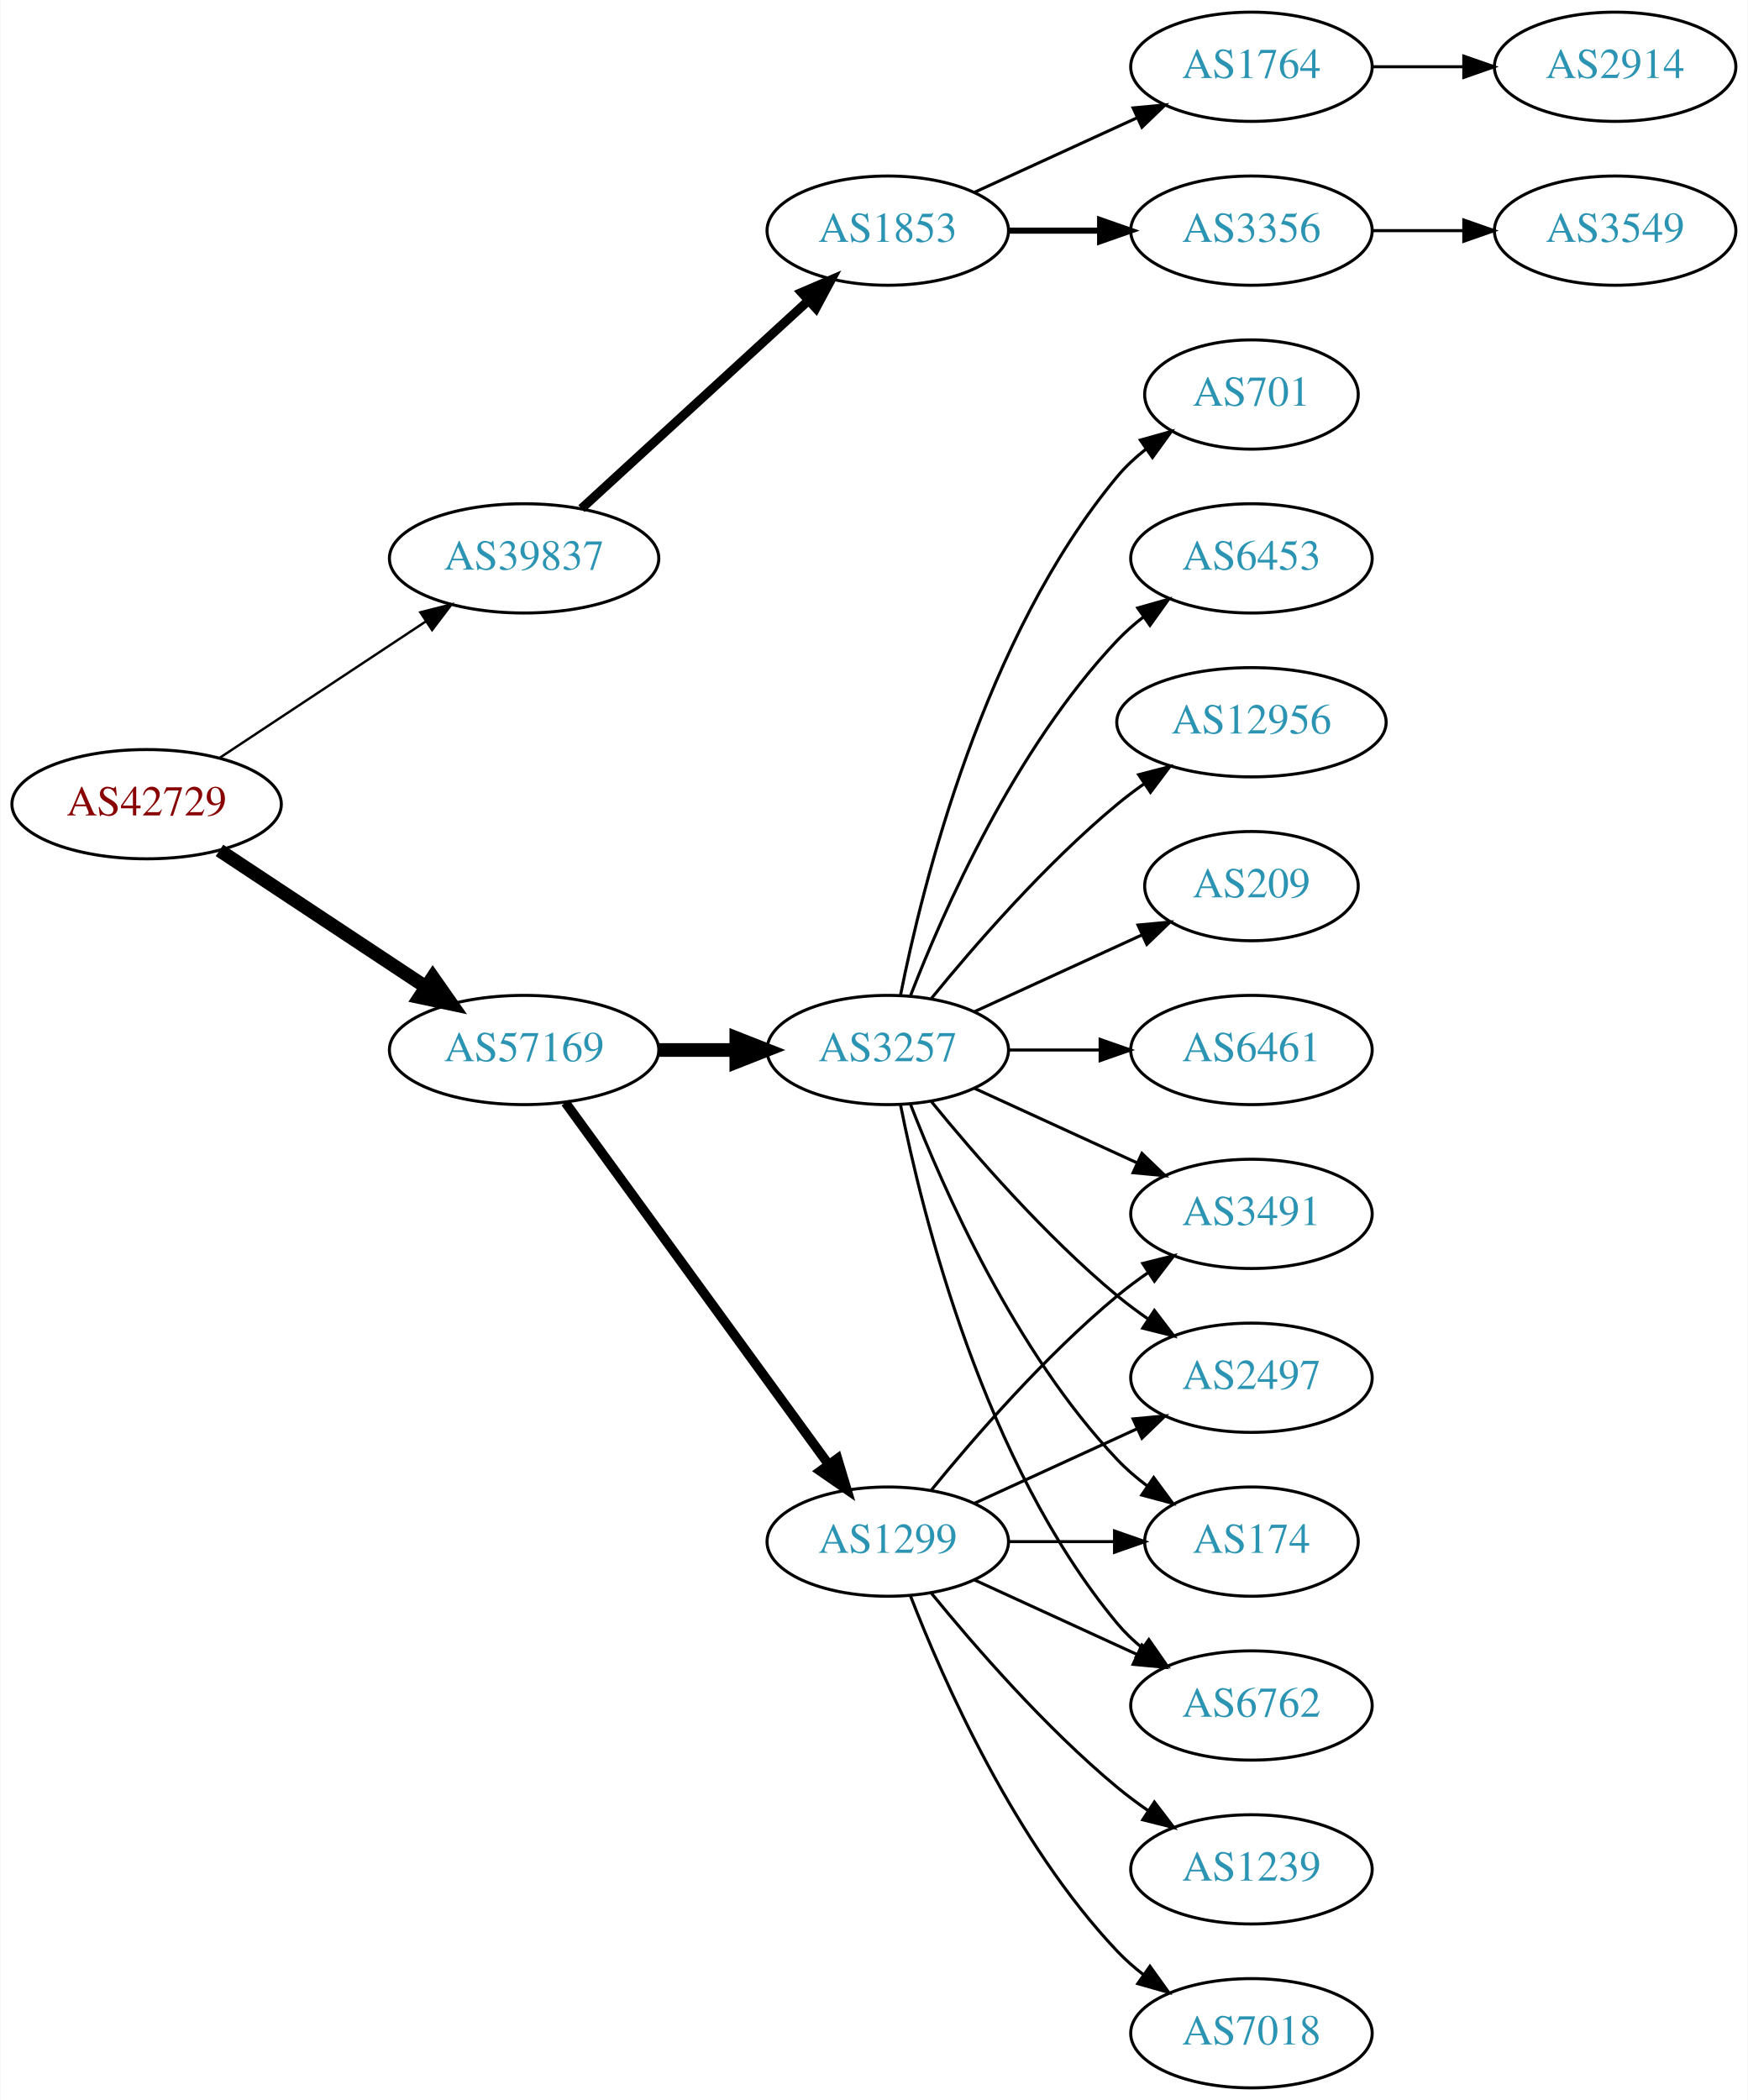
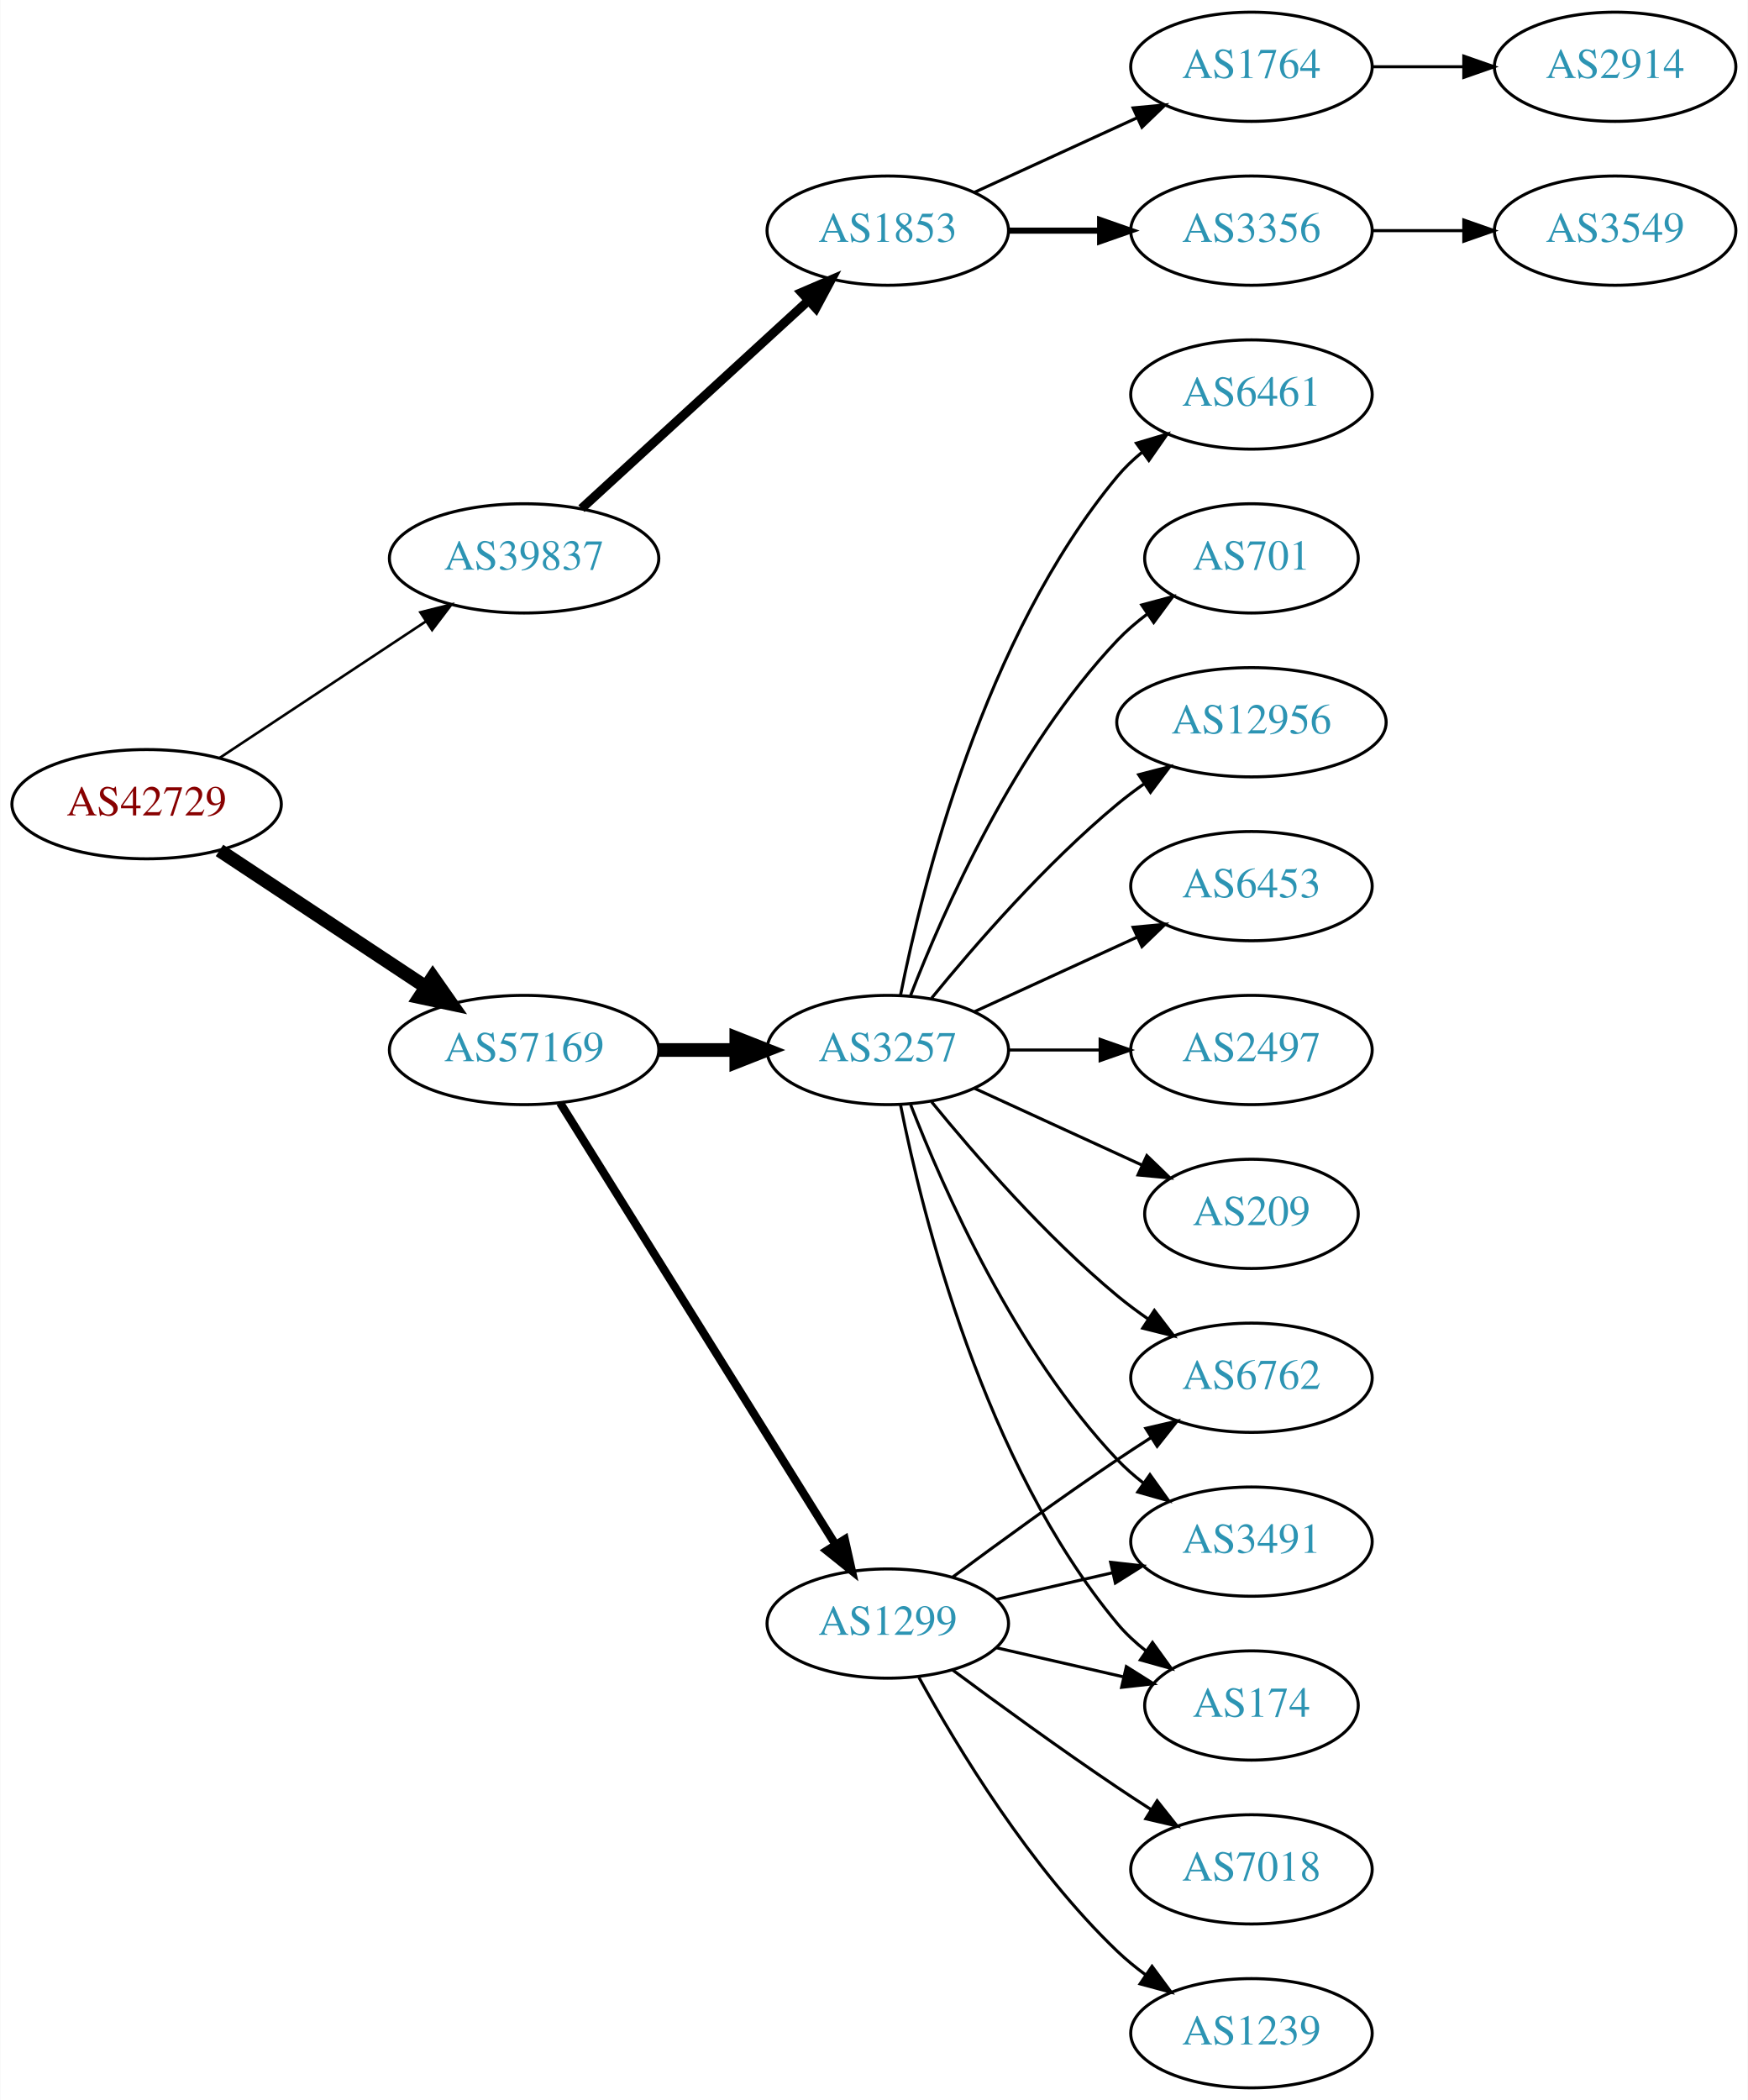
<svg xmlns="http://www.w3.org/2000/svg" xmlns:xlink="http://www.w3.org/1999/xlink" width="576pt" height="692pt" viewBox="0.00 0.00 575.76 692.00">
  <g id="graph0" class="graph" transform="scale(1 1) rotate(0) translate(4 688)">
    <polygon fill="white" stroke="none" points="-4,4 -4,-688 571.762,-688 571.762,4 -4,4" />
    <g id="node1" class="node">
      <g id="a_node1">
        <a xlink:href="/asn/42729" xlink:title="AS42729 ~ FFGRAZ-NET [AT]">
          <ellipse fill="#ffffff" stroke="black" cx="44.196" cy="-423" rx="44.393" ry="18" />
          <text text-anchor="middle" x="44.196" y="-419.3" font-family="Times,serif" font-size="14.00" fill="#880000">AS42729</text>
        </a>
      </g>
    </g>
    <g id="node2" class="node">
      <g id="a_node2">
        <a xlink:href="/asn/39837" xlink:title="AS39837 ~ MUR [AT]">
          <ellipse fill="#ffffff" stroke="black" cx="168.588" cy="-504" rx="44.393" ry="18" />
          <text text-anchor="middle" x="168.588" y="-500.3" font-family="Times,serif" font-size="14.00" fill="#2c94b3">AS39837</text>
        </a>
      </g>
    </g>
    <g id="edge1" class="edge">
-       <path fill="none" stroke="black" stroke-width="0.794" d="M68.217,-438.235C87.449,-450.963 115.056,-469.234 136.294,-483.289" />
-       <polygon fill="black" stroke="black" stroke-width="0.794" points="134.4,-486.233 144.67,-488.833 138.263,-480.395 134.4,-486.233" />
+       <path fill="none" stroke="black" stroke-width="0.844" d="M68.217,-438.235C87.449,-450.963 115.056,-469.234 136.294,-483.289" />
+       <polygon fill="black" stroke="black" stroke-width="0.844" points="134.4,-486.233 144.67,-488.833 138.263,-480.395 134.4,-486.233" />
    </g>
    <g id="node3" class="node">
      <g id="a_node3">
        <a xlink:href="/asn/57169" xlink:title="AS57169 ~ EDIS GmbH [AT]">
          <ellipse fill="#ffffff" stroke="black" cx="168.588" cy="-342" rx="44.393" ry="18" />
          <text text-anchor="middle" x="168.588" y="-338.3" font-family="Times,serif" font-size="14.00" fill="#2c94b3">AS57169</text>
        </a>
      </g>
    </g>
    <g id="edge2" class="edge">
      <path fill="none" stroke="black" stroke-width="4.5" d="M68.217,-407.765C87.449,-395.037 115.056,-376.766 136.294,-362.711" />
      <polygon fill="black" stroke="black" stroke-width="4.5" points="138.504,-365.97 144.67,-357.167 134.158,-359.403 138.504,-365.97" />
    </g>
    <g id="node4" class="node">
      <g id="a_node4">
        <a xlink:href="/asn/1853" xlink:title="AS1853 ~ ACOnet Backbone [AT]">
          <ellipse fill="#ffffff" stroke="black" cx="288.431" cy="-612" rx="39.794" ry="18" />
          <text text-anchor="middle" x="288.431" y="-608.3" font-family="Times,serif" font-size="14.00" fill="#2c94b3">AS1853</text>
        </a>
      </g>
    </g>
    <g id="edge3" class="edge">
      <path fill="none" stroke="black" stroke-width="3" d="M187.486,-520.403C207.414,-538.667 239.772,-568.322 262.249,-588.921" />
      <polygon fill="black" stroke="black" stroke-width="3" points="260.014,-591.62 269.751,-595.797 264.743,-586.46 260.014,-591.62" />
    </g>
    <g id="node9" class="node">
      <g id="a_node9">
+         <a xlink:href="/asn/1299" xlink:title="AS1299 ~ Telia Carrier [EU]">
+           <ellipse fill="#ffffff" stroke="black" cx="288.431" cy="-153" rx="39.794" ry="18" />
+           <text text-anchor="middle" x="288.431" y="-149.3" font-family="Times,serif" font-size="14.00" fill="#2c94b3">AS1299</text>
+         </a>
+       </g>
+     </g>
+     <g id="edge8" class="edge">
+       <path fill="none" stroke="black" stroke-width="2.7" d="M180.463,-324.558C201.247,-291.225 246.707,-218.314 271.136,-179.134" />
+       <polygon fill="black" stroke="black" stroke-width="2.7" points="274.261,-180.737 276.582,-170.4 268.321,-177.034 274.261,-180.737" />
+     </g>
+     <g id="node10" class="node">
+       <g id="a_node10">
        <a xlink:href="/asn/3257" xlink:title="AS3257 ~ GTT [DE]">
          <ellipse fill="#ffffff" stroke="black" cx="288.431" cy="-342" rx="39.794" ry="18" />
          <text text-anchor="middle" x="288.431" y="-338.3" font-family="Times,serif" font-size="14.00" fill="#2c94b3">AS3257</text>
        </a>
      </g>
    </g>
-     <g id="edge8" class="edge">
+     <g id="edge9" class="edge">
      <path fill="none" stroke="black" stroke-width="4.5" d="M212.799,-342C221.112,-342 229.875,-342 238.357,-342" />
      <polygon fill="black" stroke="black" stroke-width="4.5" points="238.516,-345.938 248.516,-342 238.516,-338.063 238.516,-345.938" />
-     </g>
-     <g id="node10" class="node">
-       <g id="a_node10">
-         <a xlink:href="/asn/1299" xlink:title="AS1299 ~ Telia Carrier [EU]">
-           <ellipse fill="#ffffff" stroke="black" cx="288.431" cy="-180" rx="39.794" ry="18" />
-           <text text-anchor="middle" x="288.431" y="-176.3" font-family="Times,serif" font-size="14.00" fill="#2c94b3">AS1299</text>
-         </a>
-       </g>
-     </g>
-     <g id="edge9" class="edge">
-       <path fill="none" stroke="black" stroke-width="3.15" d="M182.199,-324.663C203.02,-296.04 244.683,-238.767 268.871,-205.514" />
-       <polygon fill="black" stroke="black" stroke-width="3.15" points="271.858,-207.358 274.91,-197.212 266.197,-203.24 271.858,-207.358" />
    </g>
    <g id="node5" class="node">
      <g id="a_node5">
        <a xlink:href="/asn/3356" xlink:title="AS3356 ~ Level 3 Parent, LLC [US]">
          <ellipse fill="#ffffff" stroke="black" cx="408.273" cy="-612" rx="39.794" ry="18" />
          <text text-anchor="middle" x="408.273" y="-608.3" font-family="Times,serif" font-size="14.00" fill="#2c94b3">AS3356</text>
        </a>
      </g>
    </g>
    <g id="edge4" class="edge">
      <path fill="none" stroke="black" stroke-width="2" d="M328.343,-612C337.897,-612 348.246,-612 358.209,-612" />
      <polygon fill="black" stroke="black" stroke-width="2" points="358.402,-615.5 368.402,-612 358.402,-608.5 358.402,-615.5" />
    </g>
    <g id="node6" class="node">
      <g id="a_node6">
        <a xlink:href="/asn/1764" xlink:title="AS1764 ~ NEXTLAYER-AS [AT]">
          <ellipse fill="#ffffff" stroke="black" cx="408.273" cy="-666" rx="39.794" ry="18" />
          <text text-anchor="middle" x="408.273" y="-662.3" font-family="Times,serif" font-size="14.00" fill="#2c94b3">AS1764</text>
        </a>
      </g>
    </g>
    <g id="edge5" class="edge">
      <path fill="none" stroke="black" d="M317.06,-624.661C333.017,-631.973 353.287,-641.261 370.57,-649.181" />
      <polygon fill="black" stroke="black" points="369.269,-652.435 379.818,-653.419 372.185,-646.071 369.269,-652.435" />
    </g>
    <g id="node7" class="node">
      <g id="a_node7">
        <a xlink:href="/asn/3549" xlink:title="AS3549 ~ Level 3 Parent, LLC [US]">
          <ellipse fill="#ffffff" stroke="black" cx="528.116" cy="-612" rx="39.794" ry="18" />
          <text text-anchor="middle" x="528.116" y="-608.3" font-family="Times,serif" font-size="14.00" fill="#2c94b3">AS3549</text>
        </a>
      </g>
    </g>
    <g id="edge6" class="edge">
      <path fill="none" stroke="black" d="M448.186,-612C457.739,-612 468.089,-612 478.052,-612" />
      <polygon fill="black" stroke="black" points="478.244,-615.5 488.244,-612 478.244,-608.5 478.244,-615.5" />
    </g>
    <g id="node8" class="node">
      <g id="a_node8">
        <a xlink:href="/asn/2914" xlink:title="AS2914 ~ NTT America, Inc. [US]">
          <ellipse fill="#ffffff" stroke="black" cx="528.116" cy="-666" rx="39.794" ry="18" />
          <text text-anchor="middle" x="528.116" y="-662.3" font-family="Times,serif" font-size="14.00" fill="#2c94b3">AS2914</text>
        </a>
      </g>
    </g>
    <g id="edge7" class="edge">
      <path fill="none" stroke="black" d="M448.186,-666C457.739,-666 468.089,-666 478.052,-666" />
      <polygon fill="black" stroke="black" points="478.244,-669.5 488.244,-666 478.244,-662.5 478.244,-669.5" />
    </g>
    <g id="node11" class="node">
      <g id="a_node11">
-         <a xlink:href="/asn/209" xlink:title="AS209 ~ CenturyLink Communications, LLC [US]">
-           <ellipse fill="#ffffff" stroke="black" cx="408.273" cy="-396" rx="35.194" ry="18" />
-           <text text-anchor="middle" x="408.273" y="-392.3" font-family="Times,serif" font-size="14.00" fill="#2c94b3">AS209</text>
+         <a xlink:href="/asn/1239" xlink:title="AS1239 ~ Sprint [US]">
+           <ellipse fill="#ffffff" stroke="black" cx="408.273" cy="-18" rx="39.794" ry="18" />
+           <text text-anchor="middle" x="408.273" y="-14.3" font-family="Times,serif" font-size="14.00" fill="#2c94b3">AS1239</text>
        </a>
      </g>
    </g>
    <g id="edge10" class="edge">
-       <path fill="none" stroke="black" d="M317.06,-354.661C333.476,-362.183 354.457,-371.798 372.054,-379.861" />
-       <polygon fill="black" stroke="black" points="370.883,-383.174 381.432,-384.158 373.799,-376.811 370.883,-383.174" />
+       <path fill="none" stroke="black" d="M298.672,-135.287C311.218,-112.439 335.394,-72.389 364.077,-45 366.946,-42.261 370.134,-39.653 373.443,-37.215" />
+       <polygon fill="black" stroke="black" points="375.507,-40.044 381.803,-31.523 371.567,-34.258 375.507,-40.044" />
    </g>
    <g id="node12" class="node">
      <g id="a_node12">
-         <a xlink:href="/asn/2497" xlink:title="AS2497 ~ Internet Initiative Japan Inc. [JP]">
+         <a xlink:href="/asn/7018" xlink:title="AS7018 ~ AT&amp;T Services, Inc. [US]">
+           <ellipse fill="#ffffff" stroke="black" cx="408.273" cy="-72" rx="39.794" ry="18" />
+           <text text-anchor="middle" x="408.273" y="-68.3" font-family="Times,serif" font-size="14.00" fill="#2c94b3">AS7018</text>
+         </a>
+       </g>
+     </g>
+     <g id="edge11" class="edge">
+       <path fill="none" stroke="black" d="M309.761,-137.723C324.623,-126.696 345.368,-111.593 364.077,-99 367.626,-96.611 371.377,-94.161 375.125,-91.758" />
+       <polygon fill="black" stroke="black" points="377.193,-94.591 383.774,-86.288 373.451,-88.675 377.193,-94.591" />
+     </g>
+     <g id="node13" class="node">
+       <g id="a_node13">
+         <a xlink:href="/asn/3491" xlink:title="AS3491 ~ PCCW Global, Inc. [US]">
+           <ellipse fill="#ffffff" stroke="black" cx="408.273" cy="-180" rx="39.794" ry="18" />
+           <text text-anchor="middle" x="408.273" y="-176.3" font-family="Times,serif" font-size="14.00" fill="#2c94b3">AS3491</text>
+         </a>
+       </g>
+     </g>
+     <g id="edge12" class="edge">
+       <path fill="none" stroke="black" d="M324.15,-160.955C336.15,-163.704 349.771,-166.825 362.463,-169.733" />
+       <polygon fill="black" stroke="black" points="361.866,-173.187 372.395,-172.009 363.429,-166.364 361.866,-173.187" />
+     </g>
+     <g id="node14" class="node">
+       <g id="a_node14">
+         <a xlink:href="/asn/174" xlink:title="AS174 ~ Cogent Communications [US]">
+           <ellipse fill="#ffffff" stroke="black" cx="408.273" cy="-126" rx="35.194" ry="18" />
+           <text text-anchor="middle" x="408.273" y="-122.3" font-family="Times,serif" font-size="14.00" fill="#2c94b3">AS174</text>
+         </a>
+       </g>
+     </g>
+     <g id="edge13" class="edge">
+       <path fill="none" stroke="black" d="M324.15,-145.045C337.243,-142.045 352.265,-138.604 365.906,-135.478" />
+       <polygon fill="black" stroke="black" points="367.047,-138.807 376.013,-133.162 365.484,-131.984 367.047,-138.807" />
+     </g>
+     <g id="node15" class="node">
+       <g id="a_node15">
+         <a xlink:href="/asn/6762" xlink:title="AS6762 ~ TELECOM ITALIA SPARKLE S.p.A. [IT]">
          <ellipse fill="#ffffff" stroke="black" cx="408.273" cy="-234" rx="39.794" ry="18" />
-           <text text-anchor="middle" x="408.273" y="-230.3" font-family="Times,serif" font-size="14.00" fill="#2c94b3">AS2497</text>
-         </a>
-       </g>
-     </g>
-     <g id="edge11" class="edge">
+           <text text-anchor="middle" x="408.273" y="-230.3" font-family="Times,serif" font-size="14.00" fill="#2c94b3">AS6762</text>
+         </a>
+       </g>
+     </g>
+     <g id="edge14" class="edge">
+       <path fill="none" stroke="black" d="M309.761,-168.277C324.623,-179.304 345.368,-194.407 364.077,-207 367.626,-209.389 371.377,-211.839 375.125,-214.242" />
+       <polygon fill="black" stroke="black" points="373.451,-217.325 383.774,-219.712 377.193,-211.409 373.451,-217.325" />
+     </g>
+     <g id="edge20" class="edge">
+       <path fill="none" stroke="black" d="M295.954,-324.006C306.704,-296.272 330.362,-242.571 364.077,-207 366.663,-204.272 369.581,-201.706 372.649,-199.323" />
+       <polygon fill="black" stroke="black" points="374.827,-202.07 380.997,-193.457 370.803,-196.342 374.827,-202.07" />
+     </g>
+     <g id="edge22" class="edge">
+       <path fill="none" stroke="black" d="M292.629,-323.927C299.793,-287.859 320.067,-205.875 364.077,-153 366.814,-149.712 370.059,-146.702 373.522,-143.983" />
+       <polygon fill="black" stroke="black" points="375.659,-146.761 381.863,-138.173 371.658,-141.017 375.659,-146.761" />
+     </g>
+     <g id="edge17" class="edge">
      <path fill="none" stroke="black" d="M302.85,-324.935C316.964,-307.625 340.379,-280.655 364.077,-261 367.294,-258.332 370.794,-255.73 374.365,-253.259" />
      <polygon fill="black" stroke="black" points="376.288,-256.183 382.721,-247.764 372.442,-250.334 376.288,-256.183" />
    </g>
-     <g id="node13" class="node">
-       <g id="a_node13">
-         <a xlink:href="/asn/174" xlink:title="AS174 ~ Cogent Communications [US]">
-           <ellipse fill="#ffffff" stroke="black" cx="408.273" cy="-180" rx="35.194" ry="18" />
-           <text text-anchor="middle" x="408.273" y="-176.3" font-family="Times,serif" font-size="14.00" fill="#2c94b3">AS174</text>
-         </a>
-       </g>
-     </g>
-     <g id="edge12" class="edge">
-       <path fill="none" stroke="black" d="M295.954,-324.006C306.704,-296.272 330.362,-242.571 364.077,-207 367.02,-203.895 370.394,-200.999 373.929,-198.345" />
-       <polygon fill="black" stroke="black" points="376.059,-201.129 382.348,-192.603 372.115,-195.346 376.059,-201.129" />
-     </g>
-     <g id="node14" class="node">
-       <g id="a_node14">
-         <a xlink:href="/asn/6461" xlink:title="AS6461 ~ Zayo Bandwidth [US]">
+     <g id="node16" class="node">
+       <g id="a_node16">
+         <a xlink:href="/asn/2497" xlink:title="AS2497 ~ Internet Initiative Japan Inc. [JP]">
          <ellipse fill="#ffffff" stroke="black" cx="408.273" cy="-342" rx="39.794" ry="18" />
-           <text text-anchor="middle" x="408.273" y="-338.3" font-family="Times,serif" font-size="14.00" fill="#2c94b3">AS6461</text>
-         </a>
-       </g>
-     </g>
-     <g id="edge13" class="edge">
+           <text text-anchor="middle" x="408.273" y="-338.3" font-family="Times,serif" font-size="14.00" fill="#2c94b3">AS2497</text>
+         </a>
+       </g>
+     </g>
+     <g id="edge15" class="edge">
      <path fill="none" stroke="black" d="M328.343,-342C337.897,-342 348.246,-342 358.209,-342" />
      <polygon fill="black" stroke="black" points="358.402,-345.5 368.402,-342 358.402,-338.5 358.402,-345.5" />
    </g>
-     <g id="node15" class="node">
-       <g id="a_node15">
-         <a xlink:href="/asn/701" xlink:title="AS701 ~ UUNET [US]">
-           <ellipse fill="#ffffff" stroke="black" cx="408.273" cy="-558" rx="35.194" ry="18" />
-           <text text-anchor="middle" x="408.273" y="-554.3" font-family="Times,serif" font-size="14.00" fill="#2c94b3">AS701</text>
-         </a>
-       </g>
-     </g>
-     <g id="edge14" class="edge">
-       <path fill="none" stroke="black" d="M292.629,-360.073C299.793,-396.141 320.067,-478.125 364.077,-531 366.814,-534.288 370.059,-537.298 373.522,-540.017" />
-       <polygon fill="black" stroke="black" points="371.658,-542.983 381.863,-545.827 375.659,-537.239 371.658,-542.983" />
-     </g>
-     <g id="node16" class="node">
-       <g id="a_node16">
-         <a xlink:href="/asn/6762" xlink:title="AS6762 ~ TELECOM ITALIA SPARKLE S.p.A. [IT]">
-           <ellipse fill="#ffffff" stroke="black" cx="408.273" cy="-126" rx="39.794" ry="18" />
-           <text text-anchor="middle" x="408.273" y="-122.3" font-family="Times,serif" font-size="14.00" fill="#2c94b3">AS6762</text>
-         </a>
-       </g>
-     </g>
-     <g id="edge15" class="edge">
-       <path fill="none" stroke="black" d="M292.629,-323.927C299.793,-287.859 320.067,-205.875 364.077,-153 366.482,-150.111 369.278,-147.437 372.271,-144.987" />
-       <polygon fill="black" stroke="black" points="374.461,-147.723 380.514,-139.027 370.359,-142.05 374.461,-147.723" />
-     </g>
    <g id="node17" class="node">
      <g id="a_node17">
-         <a xlink:href="/asn/6453" xlink:title="AS6453 ~ TATA COMMUNICATIONS (AMERICA) INC [US]">
-           <ellipse fill="#ffffff" stroke="black" cx="408.273" cy="-504" rx="39.794" ry="18" />
-           <text text-anchor="middle" x="408.273" y="-500.3" font-family="Times,serif" font-size="14.00" fill="#2c94b3">AS6453</text>
+         <a xlink:href="/asn/209" xlink:title="AS209 ~ CenturyLink Communications, LLC [US]">
+           <ellipse fill="#ffffff" stroke="black" cx="408.273" cy="-288" rx="35.194" ry="18" />
+           <text text-anchor="middle" x="408.273" y="-284.3" font-family="Times,serif" font-size="14.00" fill="#2c94b3">AS209</text>
        </a>
      </g>
    </g>
    <g id="edge16" class="edge">
-       <path fill="none" stroke="black" d="M295.954,-359.994C306.704,-387.728 330.362,-441.429 364.077,-477 366.663,-479.728 369.581,-482.294 372.649,-484.677" />
-       <polygon fill="black" stroke="black" points="370.803,-487.658 380.997,-490.543 374.827,-481.93 370.803,-487.658" />
+       <path fill="none" stroke="black" d="M317.06,-329.339C333.476,-321.817 354.457,-312.202 372.054,-304.139" />
+       <polygon fill="black" stroke="black" points="373.799,-307.189 381.432,-299.842 370.883,-300.826 373.799,-307.189" />
    </g>
    <g id="node18" class="node">
      <g id="a_node18">
+         <a xlink:href="/asn/6461" xlink:title="AS6461 ~ Zayo Bandwidth [US]">
+           <ellipse fill="#ffffff" stroke="black" cx="408.273" cy="-558" rx="39.794" ry="18" />
+           <text text-anchor="middle" x="408.273" y="-554.3" font-family="Times,serif" font-size="14.00" fill="#2c94b3">AS6461</text>
+         </a>
+       </g>
+     </g>
+     <g id="edge18" class="edge">
+       <path fill="none" stroke="black" d="M292.629,-360.073C299.793,-396.141 320.067,-478.125 364.077,-531 366.482,-533.889 369.278,-536.563 372.271,-539.013" />
+       <polygon fill="black" stroke="black" points="370.359,-541.95 380.514,-544.973 374.461,-536.277 370.359,-541.95" />
+     </g>
+     <g id="node19" class="node">
+       <g id="a_node19">
+         <a xlink:href="/asn/701" xlink:title="AS701 ~ UUNET [US]">
+           <ellipse fill="#ffffff" stroke="black" cx="408.273" cy="-504" rx="35.194" ry="18" />
+           <text text-anchor="middle" x="408.273" y="-500.3" font-family="Times,serif" font-size="14.00" fill="#2c94b3">AS701</text>
+         </a>
+       </g>
+     </g>
+     <g id="edge19" class="edge">
+       <path fill="none" stroke="black" d="M295.954,-359.994C306.704,-387.728 330.362,-441.429 364.077,-477 367.02,-480.105 370.394,-483.001 373.929,-485.655" />
+       <polygon fill="black" stroke="black" points="372.115,-488.654 382.348,-491.397 376.059,-482.871 372.115,-488.654" />
+     </g>
+     <g id="node20" class="node">
+       <g id="a_node20">
        <a xlink:href="/asn/12956" xlink:title="AS12956 ~ TELXIUS [ES]">
          <ellipse fill="#ffffff" stroke="black" cx="408.273" cy="-450" rx="44.393" ry="18" />
          <text text-anchor="middle" x="408.273" y="-446.3" font-family="Times,serif" font-size="14.00" fill="#2c94b3">AS12956</text>
        </a>
      </g>
    </g>
-     <g id="edge17" class="edge">
+     <g id="edge21" class="edge">
      <path fill="none" stroke="black" d="M302.85,-359.065C316.964,-376.375 340.379,-403.345 364.077,-423 366.815,-425.271 369.759,-427.494 372.776,-429.63" />
      <polygon fill="black" stroke="black" points="371.108,-432.725 381.365,-435.379 375.002,-426.908 371.108,-432.725" />
    </g>
-     <g id="node19" class="node">
-       <g id="a_node19">
-         <a xlink:href="/asn/3491" xlink:title="AS3491 ~ PCCW Global, Inc. [US]">
-           <ellipse fill="#ffffff" stroke="black" cx="408.273" cy="-288" rx="39.794" ry="18" />
-           <text text-anchor="middle" x="408.273" y="-284.3" font-family="Times,serif" font-size="14.00" fill="#2c94b3">AS3491</text>
-         </a>
-       </g>
-     </g>
-     <g id="edge18" class="edge">
-       <path fill="none" stroke="black" d="M317.06,-329.339C333.017,-322.027 353.287,-312.739 370.57,-304.819" />
-       <polygon fill="black" stroke="black" points="372.185,-307.929 379.818,-300.581 369.269,-301.565 372.185,-307.929" />
-     </g>
-     <g id="edge19" class="edge">
-       <path fill="none" stroke="black" d="M317.06,-192.661C333.017,-199.973 353.287,-209.261 370.57,-217.181" />
-       <polygon fill="black" stroke="black" points="369.269,-220.435 379.818,-221.419 372.185,-214.071 369.269,-220.435" />
-     </g>
-     <g id="edge23" class="edge">
-       <path fill="none" stroke="black" d="M328.343,-180C339.43,-180 351.59,-180 362.972,-180" />
-       <polygon fill="black" stroke="black" points="363.154,-183.5 373.154,-180 363.154,-176.5 363.154,-183.5" />
-     </g>
-     <g id="edge22" class="edge">
-       <path fill="none" stroke="black" d="M317.06,-167.339C333.017,-160.027 353.287,-150.739 370.57,-142.819" />
-       <polygon fill="black" stroke="black" points="372.185,-145.929 379.818,-138.581 369.269,-139.565 372.185,-145.929" />
-     </g>
-     <g id="edge21" class="edge">
-       <path fill="none" stroke="black" d="M302.85,-197.065C316.964,-214.375 340.379,-241.345 364.077,-261 367.294,-263.668 370.794,-266.27 374.365,-268.741" />
-       <polygon fill="black" stroke="black" points="372.442,-271.666 382.721,-274.236 376.288,-265.817 372.442,-271.666" />
-     </g>
-     <g id="node20" class="node">
-       <g id="a_node20">
-         <a xlink:href="/asn/7018" xlink:title="AS7018 ~ AT&amp;T Services, Inc. [US]">
-           <ellipse fill="#ffffff" stroke="black" cx="408.273" cy="-18" rx="39.794" ry="18" />
-           <text text-anchor="middle" x="408.273" y="-14.3" font-family="Times,serif" font-size="14.00" fill="#2c94b3">AS7018</text>
-         </a>
-       </g>
-     </g>
-     <g id="edge20" class="edge">
-       <path fill="none" stroke="black" d="M295.954,-162.006C306.704,-134.272 330.362,-80.571 364.077,-45 366.663,-42.272 369.581,-39.706 372.649,-37.323" />
-       <polygon fill="black" stroke="black" points="374.827,-40.069 380.997,-31.457 370.803,-34.342 374.827,-40.069" />
-     </g>
    <g id="node21" class="node">
      <g id="a_node21">
-         <a xlink:href="/asn/1239" xlink:title="AS1239 ~ Sprint [US]">
-           <ellipse fill="#ffffff" stroke="black" cx="408.273" cy="-72" rx="39.794" ry="18" />
-           <text text-anchor="middle" x="408.273" y="-68.3" font-family="Times,serif" font-size="14.00" fill="#2c94b3">AS1239</text>
-         </a>
-       </g>
-     </g>
-     <g id="edge24" class="edge">
-       <path fill="none" stroke="black" d="M302.85,-162.935C316.964,-145.625 340.379,-118.655 364.077,-99 367.294,-96.332 370.794,-93.73 374.365,-91.259" />
-       <polygon fill="black" stroke="black" points="376.288,-94.183 382.721,-85.764 372.442,-88.334 376.288,-94.183" />
+         <a xlink:href="/asn/6453" xlink:title="AS6453 ~ TATA COMMUNICATIONS (AMERICA) INC [US]">
+           <ellipse fill="#ffffff" stroke="black" cx="408.273" cy="-396" rx="39.794" ry="18" />
+           <text text-anchor="middle" x="408.273" y="-392.3" font-family="Times,serif" font-size="14.00" fill="#2c94b3">AS6453</text>
+         </a>
+       </g>
+     </g>
+     <g id="edge23" class="edge">
+       <path fill="none" stroke="black" d="M317.06,-354.661C333.017,-361.973 353.287,-371.261 370.57,-379.181" />
+       <polygon fill="black" stroke="black" points="369.269,-382.435 379.818,-383.419 372.185,-376.071 369.269,-382.435" />
    </g>
  </g>
</svg>
